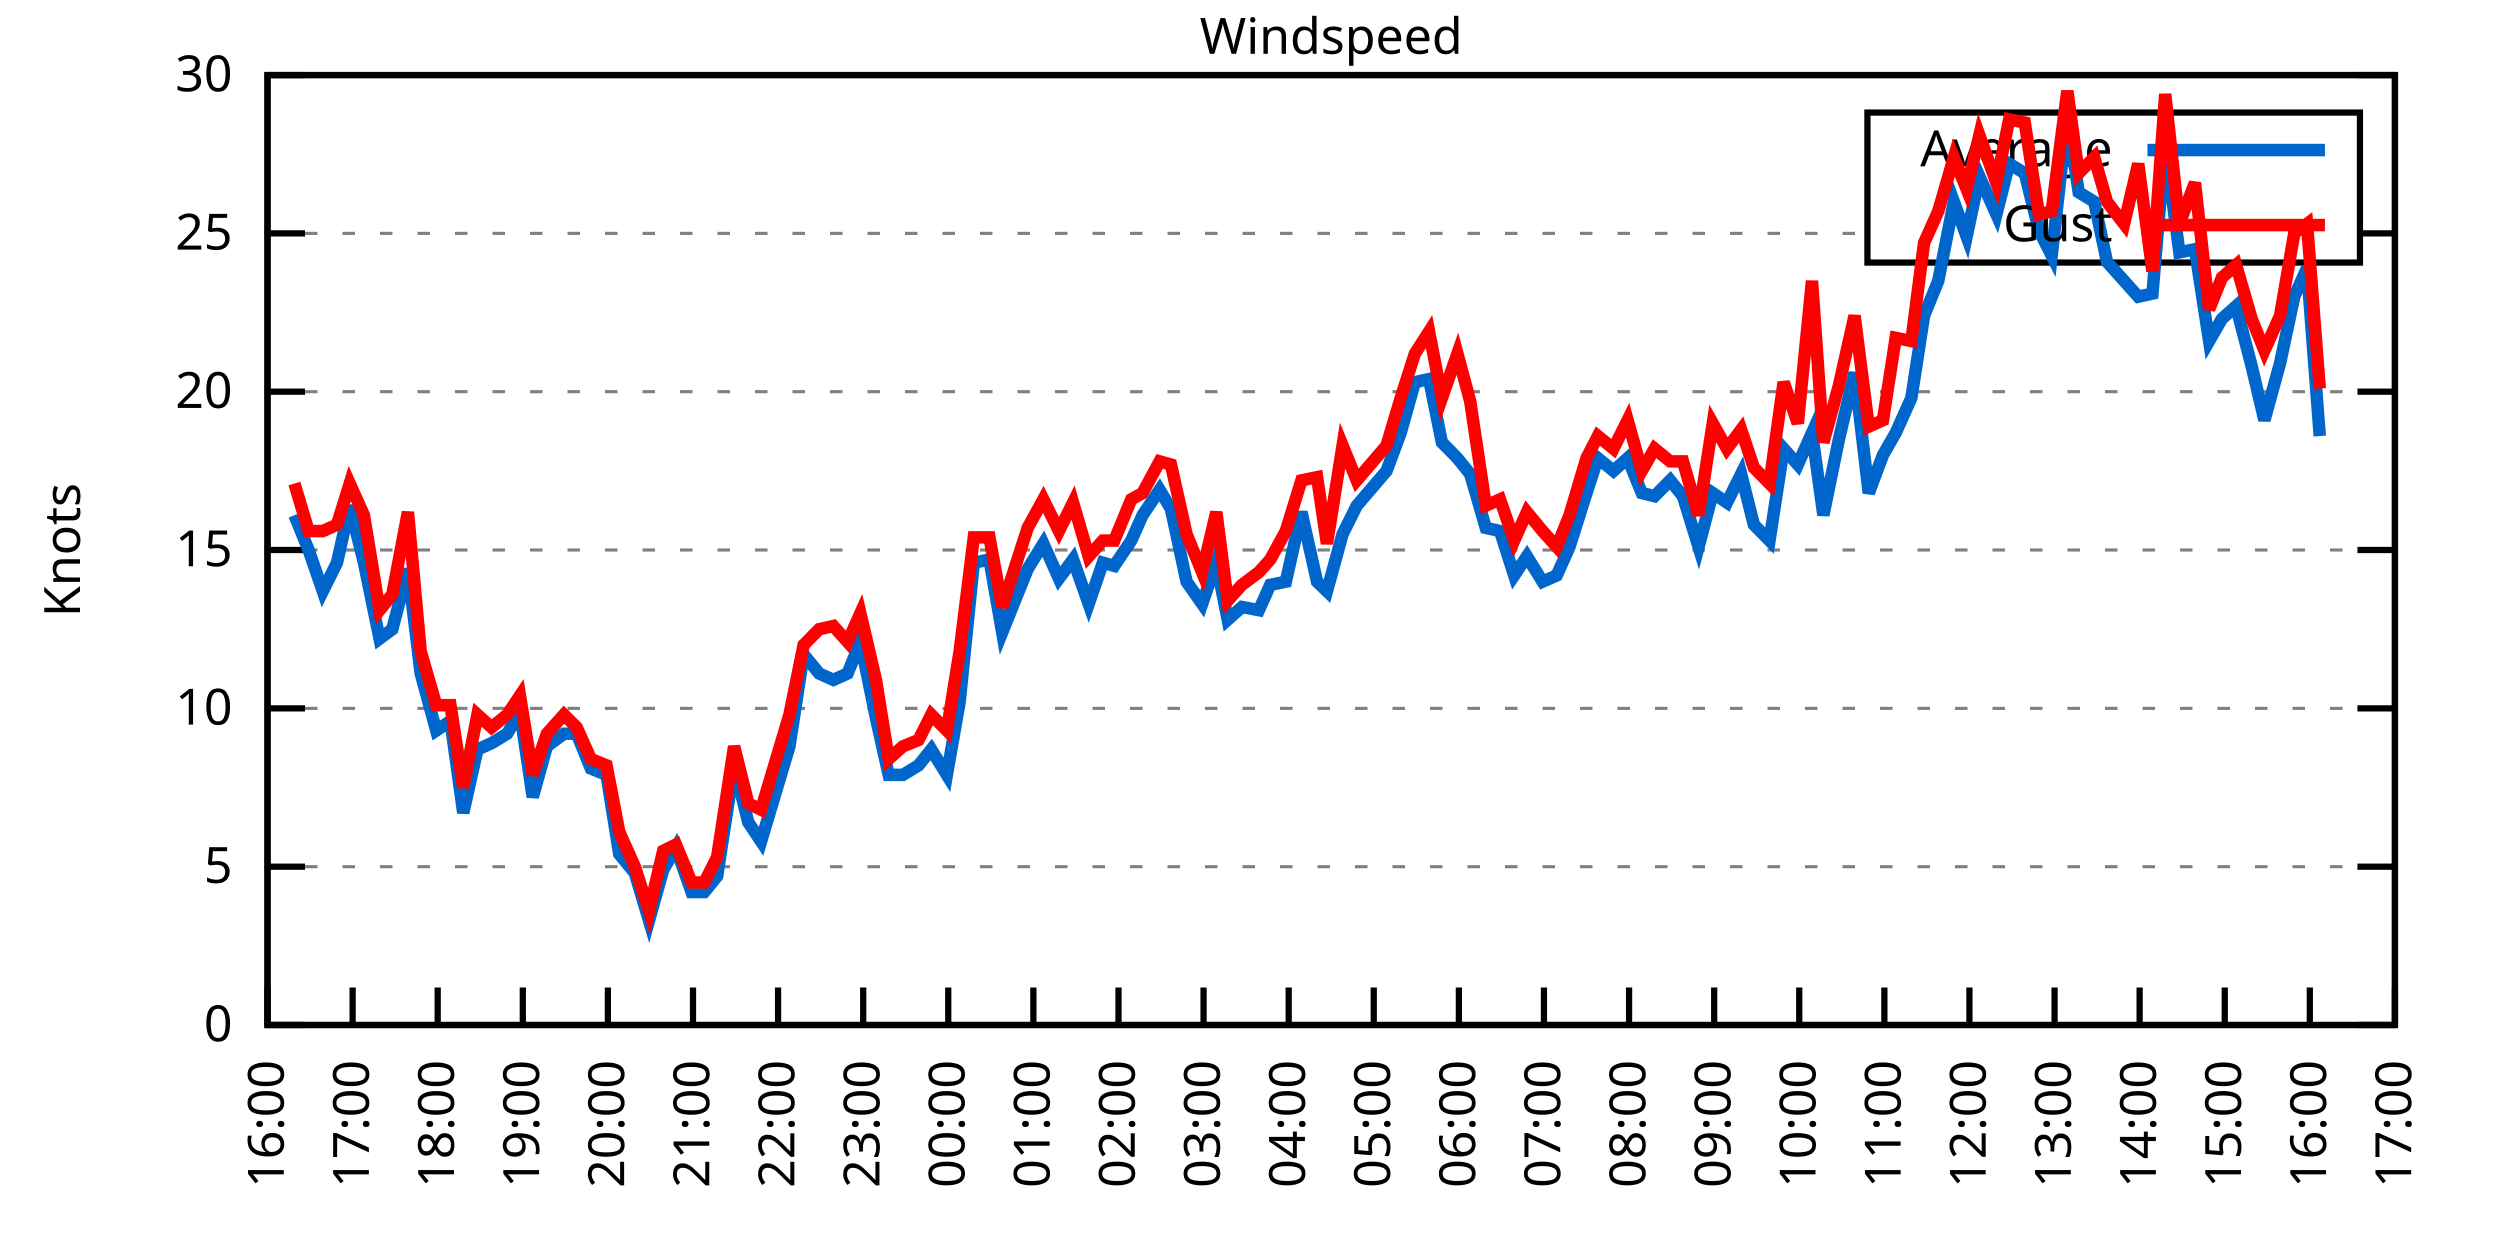
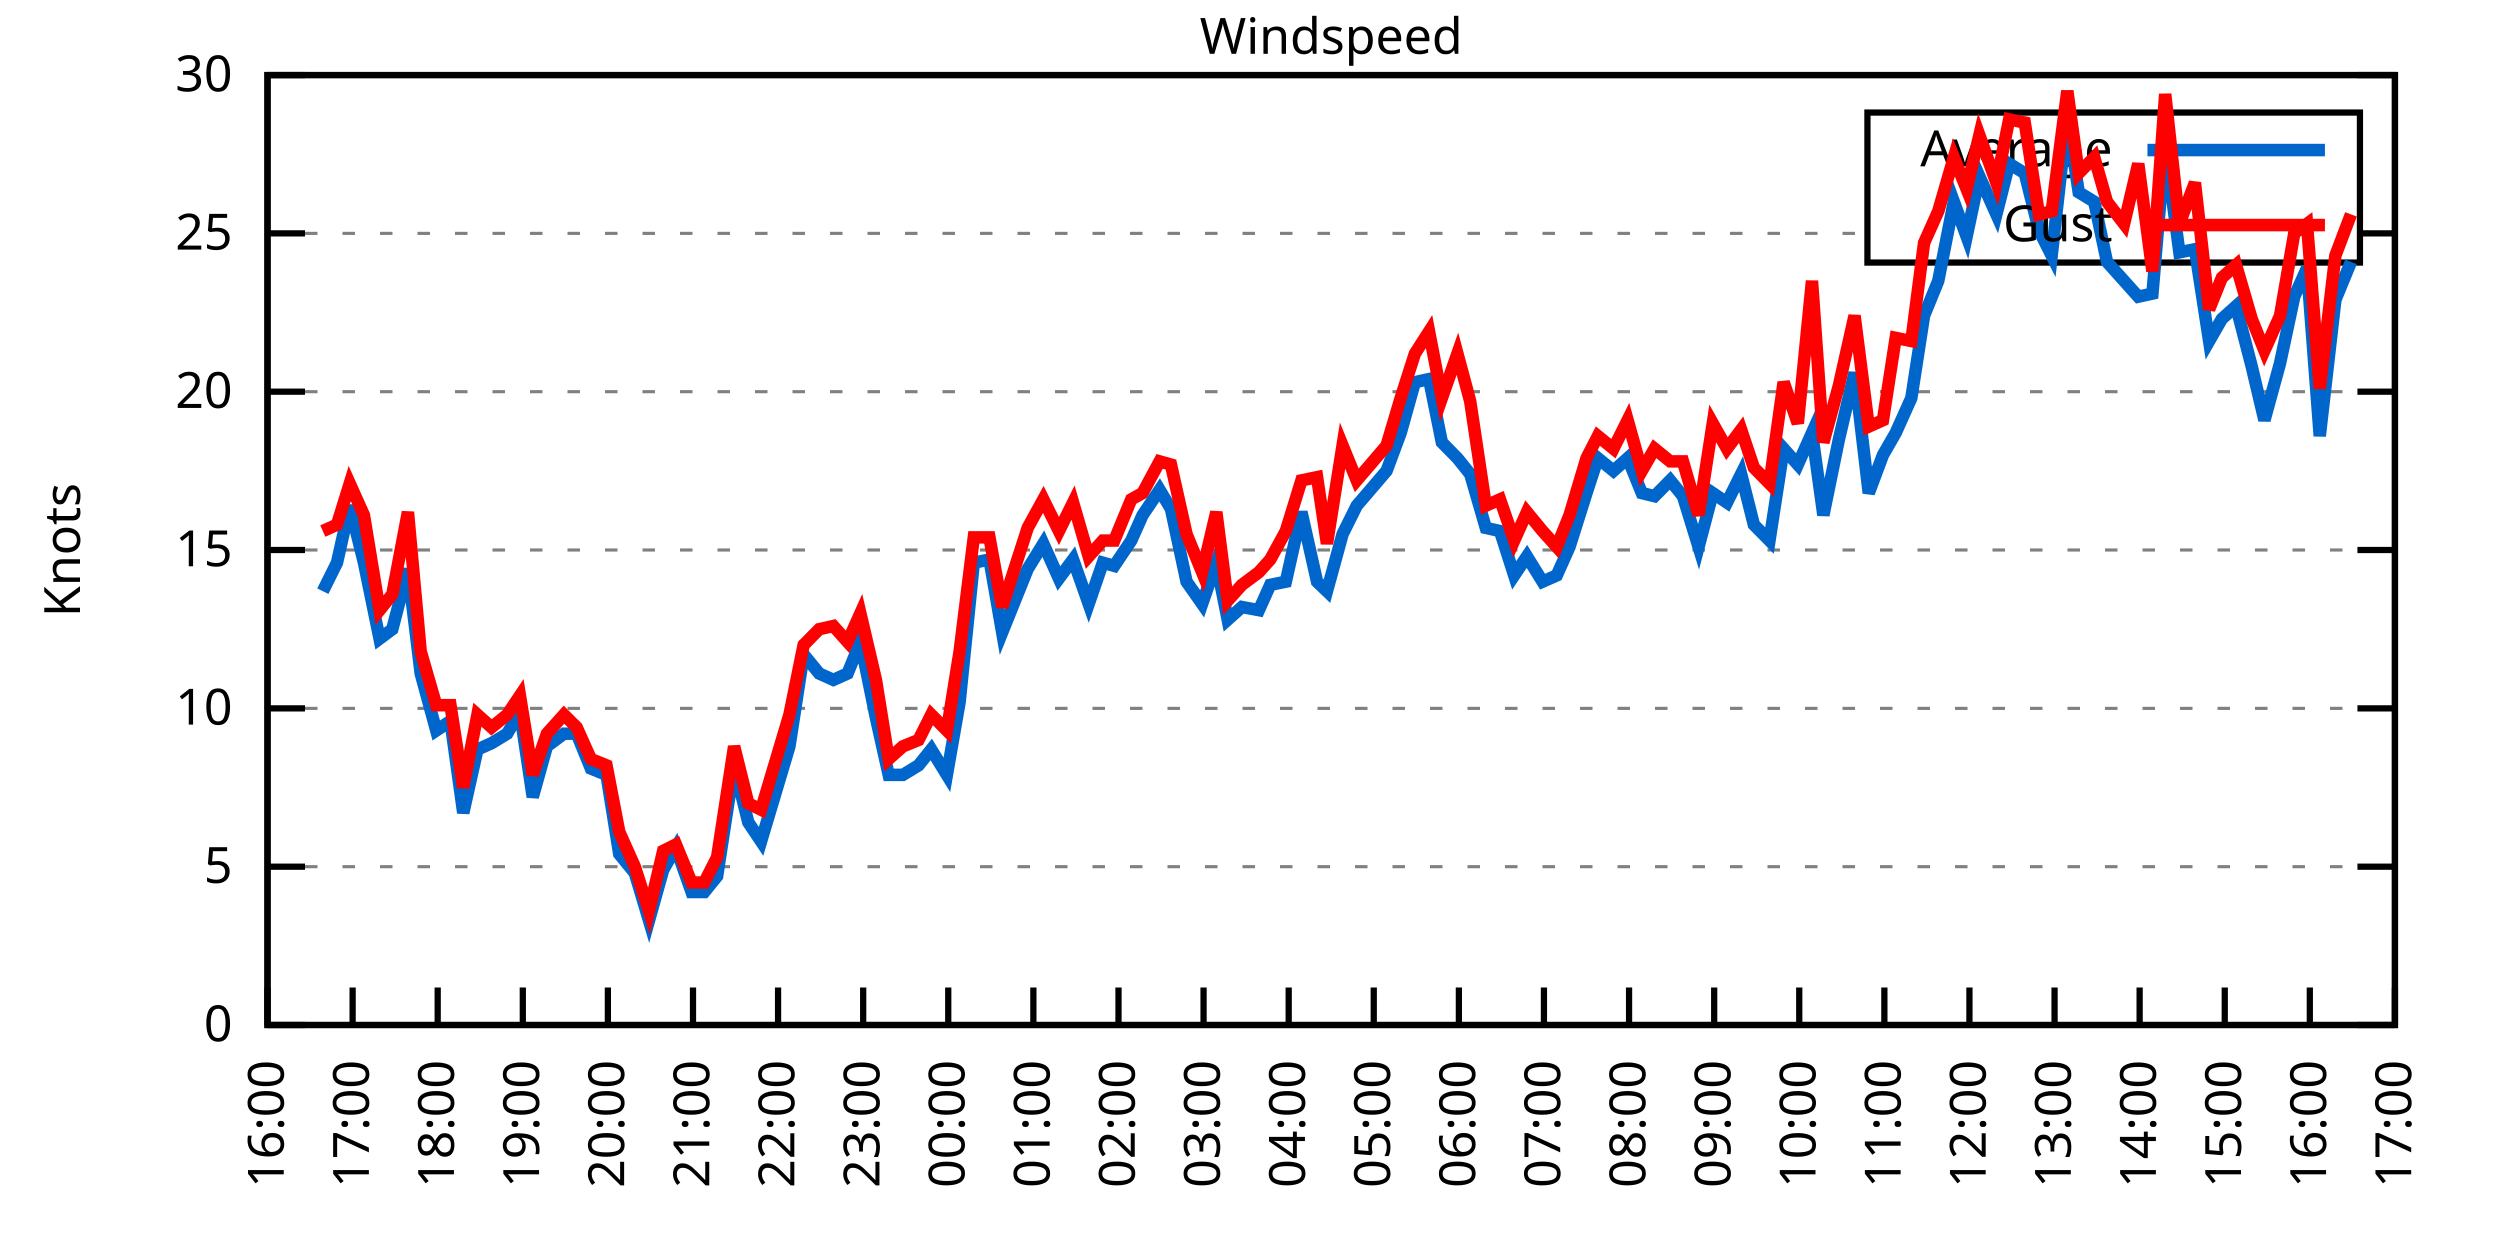
<svg xmlns="http://www.w3.org/2000/svg" xmlns:xlink="http://www.w3.org/1999/xlink" width="400" height="200" viewBox="0 0 400 200">
  <g id="gnuplot_canvas">
    <rect x="0" y="0" width="400" height="200" fill="none" />
    <defs>
      <circle id="gpDot" r="0.5" stroke-width="0.5" stroke="currentColor" />
      <path id="gpPt0" stroke-width="0.333" stroke="currentColor" d="M-1,0 h2 M0,-1 v2" />
      <path id="gpPt1" stroke-width="0.333" stroke="currentColor" d="M-1,-1 L1,1 M1,-1 L-1,1" />
      <path id="gpPt2" stroke-width="0.333" stroke="currentColor" d="M-1,0 L1,0 M0,-1 L0,1 M-1,-1 L1,1 M-1,1 L1,-1" />
      <rect id="gpPt3" stroke-width="0.333" stroke="currentColor" x="-1" y="-1" width="2" height="2" />
      <rect id="gpPt4" stroke-width="0.333" stroke="currentColor" fill="currentColor" x="-1" y="-1" width="2" height="2" />
      <circle id="gpPt5" stroke-width="0.333" stroke="currentColor" cx="0" cy="0" r="1" />
      <use xlink:href="#gpPt5" id="gpPt6" fill="currentColor" stroke="none" />
      <path id="gpPt7" stroke-width="0.333" stroke="currentColor" d="M0,-1.33 L-1.33,0.67 L1.33,0.67 z" />
      <use xlink:href="#gpPt7" id="gpPt8" fill="currentColor" stroke="none" />
      <use xlink:href="#gpPt7" id="gpPt9" stroke="currentColor" transform="rotate(180)" />
      <use xlink:href="#gpPt9" id="gpPt10" fill="currentColor" stroke="none" />
      <use xlink:href="#gpPt3" id="gpPt11" stroke="currentColor" transform="rotate(45)" />
      <use xlink:href="#gpPt11" id="gpPt12" fill="currentColor" stroke="none" />
      <path id="gpPt13" stroke-width="0.333" stroke="currentColor" d="M0,1.330 L1.265,0.411 L0.782,-1.067 L-0.782,-1.076 L-1.265,0.411 z" />
      <use xlink:href="#gpPt13" id="gpPt14" fill="currentColor" stroke="none" />
      <filter id="textbox" filterUnits="objectBoundingBox" x="0" y="0" height="1" width="1">
        <feFlood flood-color="white" flood-opacity="1" result="bgnd" />
        <feComposite in="SourceGraphic" in2="bgnd" operator="atop" />
      </filter>
      <filter id="greybox" filterUnits="objectBoundingBox" x="0" y="0" height="1" width="1">
        <feFlood flood-color="lightgrey" flood-opacity="1" result="grey" />
        <feComposite in="SourceGraphic" in2="grey" operator="atop" />
      </filter>
    </defs>
    <g fill="none" color="white" stroke="currentColor" stroke-width="1.00" stroke-linecap="butt" stroke-linejoin="miter">
</g>
    <g fill="none" color="black" stroke="currentColor" stroke-width="1.00" stroke-linecap="butt" stroke-linejoin="miter">
      <g stroke="none" shape-rendering="crispEdges">
        <polygon fill="rgb(255, 255, 255)" points="42.80,164.00 383.18,164.00 383.18,12.02 42.80,12.02 " />
      </g>
    </g>
    <g fill="none" color="black" stroke="currentColor" stroke-width="1.00" stroke-linecap="butt" stroke-linejoin="miter">
</g>
    <g fill="none" color="black" stroke="black" stroke-width="0.50" stroke-linecap="butt" stroke-linejoin="miter">
</g>
    <g fill="none" color="gray" stroke="currentColor" stroke-width="0.50" stroke-linecap="butt" stroke-linejoin="miter">
      <path stroke="gray" stroke-dasharray="2,4" class="gridline" d="M42.80,164.00 L383.19,164.00  " />
    </g>
    <g fill="none" color="gray" stroke="gray" stroke-width="1.00" stroke-linecap="butt" stroke-linejoin="miter">
</g>
    <g fill="none" color="black" stroke="currentColor" stroke-width="1.00" stroke-linecap="butt" stroke-linejoin="miter">
      <path stroke="black" d="M42.80,164.00 L48.80,164.00 M383.19,164.00 L377.19,164.00  " />
      <g transform="translate(37.20,166.60)" stroke="none" fill="black" font-family="Sans" font-size="8.00" text-anchor="end">
        <text>
          <tspan font-family="Sans"> 0</tspan>
        </text>
      </g>
    </g>
    <g fill="none" color="black" stroke="currentColor" stroke-width="1.00" stroke-linecap="butt" stroke-linejoin="miter">
</g>
    <g fill="none" color="black" stroke="black" stroke-width="0.50" stroke-linecap="butt" stroke-linejoin="miter">
</g>
    <g fill="none" color="gray" stroke="currentColor" stroke-width="0.50" stroke-linecap="butt" stroke-linejoin="miter">
      <path stroke="gray" stroke-dasharray="2,4" class="gridline" d="M42.80,138.67 L383.19,138.67  " />
    </g>
    <g fill="none" color="gray" stroke="gray" stroke-width="1.00" stroke-linecap="butt" stroke-linejoin="miter">
</g>
    <g fill="none" color="black" stroke="currentColor" stroke-width="1.00" stroke-linecap="butt" stroke-linejoin="miter">
      <path stroke="black" d="M42.80,138.67 L48.80,138.67 M383.19,138.67 L377.19,138.67  " />
      <g transform="translate(37.20,141.27)" stroke="none" fill="black" font-family="Sans" font-size="8.00" text-anchor="end">
        <text>
          <tspan font-family="Sans"> 5</tspan>
        </text>
      </g>
    </g>
    <g fill="none" color="black" stroke="currentColor" stroke-width="1.00" stroke-linecap="butt" stroke-linejoin="miter">
</g>
    <g fill="none" color="black" stroke="black" stroke-width="0.50" stroke-linecap="butt" stroke-linejoin="miter">
</g>
    <g fill="none" color="gray" stroke="currentColor" stroke-width="0.50" stroke-linecap="butt" stroke-linejoin="miter">
      <path stroke="gray" stroke-dasharray="2,4" class="gridline" d="M42.80,113.34 L383.19,113.34  " />
    </g>
    <g fill="none" color="gray" stroke="gray" stroke-width="1.00" stroke-linecap="butt" stroke-linejoin="miter">
</g>
    <g fill="none" color="black" stroke="currentColor" stroke-width="1.00" stroke-linecap="butt" stroke-linejoin="miter">
      <path stroke="black" d="M42.80,113.34 L48.80,113.34 M383.19,113.34 L377.19,113.34  " />
      <g transform="translate(37.20,115.94)" stroke="none" fill="black" font-family="Sans" font-size="8.00" text-anchor="end">
        <text>
          <tspan font-family="Sans"> 10</tspan>
        </text>
      </g>
    </g>
    <g fill="none" color="black" stroke="currentColor" stroke-width="1.00" stroke-linecap="butt" stroke-linejoin="miter">
</g>
    <g fill="none" color="black" stroke="black" stroke-width="0.50" stroke-linecap="butt" stroke-linejoin="miter">
</g>
    <g fill="none" color="gray" stroke="currentColor" stroke-width="0.50" stroke-linecap="butt" stroke-linejoin="miter">
      <path stroke="gray" stroke-dasharray="2,4" class="gridline" d="M42.80,88.00 L383.19,88.00  " />
    </g>
    <g fill="none" color="gray" stroke="gray" stroke-width="1.00" stroke-linecap="butt" stroke-linejoin="miter">
</g>
    <g fill="none" color="black" stroke="currentColor" stroke-width="1.00" stroke-linecap="butt" stroke-linejoin="miter">
      <path stroke="black" d="M42.80,88.00 L48.80,88.00 M383.19,88.00 L377.19,88.00  " />
      <g transform="translate(37.20,90.60)" stroke="none" fill="black" font-family="Sans" font-size="8.00" text-anchor="end">
        <text>
          <tspan font-family="Sans"> 15</tspan>
        </text>
      </g>
    </g>
    <g fill="none" color="black" stroke="currentColor" stroke-width="1.00" stroke-linecap="butt" stroke-linejoin="miter">
</g>
    <g fill="none" color="black" stroke="black" stroke-width="0.50" stroke-linecap="butt" stroke-linejoin="miter">
</g>
    <g fill="none" color="gray" stroke="currentColor" stroke-width="0.50" stroke-linecap="butt" stroke-linejoin="miter">
      <path stroke="gray" stroke-dasharray="2,4" class="gridline" d="M42.80,62.67 L383.19,62.67  " />
    </g>
    <g fill="none" color="gray" stroke="gray" stroke-width="1.00" stroke-linecap="butt" stroke-linejoin="miter">
</g>
    <g fill="none" color="black" stroke="currentColor" stroke-width="1.00" stroke-linecap="butt" stroke-linejoin="miter">
      <path stroke="black" d="M42.80,62.67 L48.80,62.67 M383.19,62.67 L377.19,62.67  " />
      <g transform="translate(37.20,65.27)" stroke="none" fill="black" font-family="Sans" font-size="8.00" text-anchor="end">
        <text>
          <tspan font-family="Sans"> 20</tspan>
        </text>
      </g>
    </g>
    <g fill="none" color="black" stroke="currentColor" stroke-width="1.00" stroke-linecap="butt" stroke-linejoin="miter">
</g>
    <g fill="none" color="black" stroke="black" stroke-width="0.50" stroke-linecap="butt" stroke-linejoin="miter">
</g>
    <g fill="none" color="gray" stroke="currentColor" stroke-width="0.50" stroke-linecap="butt" stroke-linejoin="miter">
      <path stroke="gray" stroke-dasharray="2,4" class="gridline" d="M42.80,37.34 L298.79,37.34 M377.59,37.34 L383.19,37.34  " />
    </g>
    <g fill="none" color="gray" stroke="gray" stroke-width="1.00" stroke-linecap="butt" stroke-linejoin="miter">
</g>
    <g fill="none" color="black" stroke="currentColor" stroke-width="1.00" stroke-linecap="butt" stroke-linejoin="miter">
      <path stroke="black" d="M42.80,37.34 L48.80,37.34 M383.19,37.34 L377.19,37.34  " />
      <g transform="translate(37.20,39.94)" stroke="none" fill="black" font-family="Sans" font-size="8.00" text-anchor="end">
        <text>
          <tspan font-family="Sans"> 25</tspan>
        </text>
      </g>
    </g>
    <g fill="none" color="black" stroke="currentColor" stroke-width="1.00" stroke-linecap="butt" stroke-linejoin="miter">
</g>
    <g fill="none" color="black" stroke="black" stroke-width="0.50" stroke-linecap="butt" stroke-linejoin="miter">
</g>
    <g fill="none" color="gray" stroke="currentColor" stroke-width="0.50" stroke-linecap="butt" stroke-linejoin="miter">
      <path stroke="gray" stroke-dasharray="2,4" class="gridline" d="M42.80,12.01 L383.19,12.01  " />
    </g>
    <g fill="none" color="gray" stroke="gray" stroke-width="1.00" stroke-linecap="butt" stroke-linejoin="miter">
</g>
    <g fill="none" color="black" stroke="currentColor" stroke-width="1.00" stroke-linecap="butt" stroke-linejoin="miter">
      <path stroke="black" d="M42.80,12.01 L48.80,12.01 M383.19,12.01 L377.19,12.01  " />
      <g transform="translate(37.20,14.61)" stroke="none" fill="black" font-family="Sans" font-size="8.00" text-anchor="end">
        <text>
          <tspan font-family="Sans"> 30</tspan>
        </text>
      </g>
    </g>
    <g fill="none" color="black" stroke="currentColor" stroke-width="1.00" stroke-linecap="butt" stroke-linejoin="miter">
      <path stroke="black" d="M42.80,164.00 L42.80,158.00  " />
      <g transform="translate(45.40,169.60) rotate(270.00)" stroke="none" fill="black" font-family="Sans" font-size="8.00" text-anchor="end">
        <text>
          <tspan font-family="Sans">16:00</tspan>
        </text>
      </g>
    </g>
    <g fill="none" color="black" stroke="currentColor" stroke-width="1.00" stroke-linecap="butt" stroke-linejoin="miter">
      <path stroke="black" d="M56.42,164.00 L56.42,158.00  " />
      <g transform="translate(59.02,169.60) rotate(270.00)" stroke="none" fill="black" font-family="Sans" font-size="8.00" text-anchor="end">
        <text>
          <tspan font-family="Sans">17:00</tspan>
        </text>
      </g>
    </g>
    <g fill="none" color="black" stroke="currentColor" stroke-width="1.00" stroke-linecap="butt" stroke-linejoin="miter">
      <path stroke="black" d="M70.03,164.00 L70.03,158.00  " />
      <g transform="translate(72.63,169.60) rotate(270.00)" stroke="none" fill="black" font-family="Sans" font-size="8.00" text-anchor="end">
        <text>
          <tspan font-family="Sans">18:00</tspan>
        </text>
      </g>
    </g>
    <g fill="none" color="black" stroke="currentColor" stroke-width="1.00" stroke-linecap="butt" stroke-linejoin="miter">
      <path stroke="black" d="M83.65,164.00 L83.65,158.00  " />
      <g transform="translate(86.25,169.60) rotate(270.00)" stroke="none" fill="black" font-family="Sans" font-size="8.00" text-anchor="end">
        <text>
          <tspan font-family="Sans">19:00</tspan>
        </text>
      </g>
    </g>
    <g fill="none" color="black" stroke="currentColor" stroke-width="1.00" stroke-linecap="butt" stroke-linejoin="miter">
      <path stroke="black" d="M97.26,164.00 L97.26,158.00  " />
      <g transform="translate(99.86,169.60) rotate(270.00)" stroke="none" fill="black" font-family="Sans" font-size="8.00" text-anchor="end">
        <text>
          <tspan font-family="Sans">20:00</tspan>
        </text>
      </g>
    </g>
    <g fill="none" color="black" stroke="currentColor" stroke-width="1.00" stroke-linecap="butt" stroke-linejoin="miter">
      <path stroke="black" d="M110.88,164.00 L110.88,158.00  " />
      <g transform="translate(113.48,169.60) rotate(270.00)" stroke="none" fill="black" font-family="Sans" font-size="8.00" text-anchor="end">
        <text>
          <tspan font-family="Sans">21:00</tspan>
        </text>
      </g>
    </g>
    <g fill="none" color="black" stroke="currentColor" stroke-width="1.00" stroke-linecap="butt" stroke-linejoin="miter">
      <path stroke="black" d="M124.49,164.00 L124.49,158.00  " />
      <g transform="translate(127.09,169.60) rotate(270.00)" stroke="none" fill="black" font-family="Sans" font-size="8.00" text-anchor="end">
        <text>
          <tspan font-family="Sans">22:00</tspan>
        </text>
      </g>
    </g>
    <g fill="none" color="black" stroke="currentColor" stroke-width="1.00" stroke-linecap="butt" stroke-linejoin="miter">
      <path stroke="black" d="M138.11,164.00 L138.11,158.00  " />
      <g transform="translate(140.71,169.60) rotate(270.00)" stroke="none" fill="black" font-family="Sans" font-size="8.00" text-anchor="end">
        <text>
          <tspan font-family="Sans">23:00</tspan>
        </text>
      </g>
    </g>
    <g fill="none" color="black" stroke="currentColor" stroke-width="1.00" stroke-linecap="butt" stroke-linejoin="miter">
      <path stroke="black" d="M151.72,164.00 L151.72,158.00  " />
      <g transform="translate(154.32,169.60) rotate(270.00)" stroke="none" fill="black" font-family="Sans" font-size="8.00" text-anchor="end">
        <text>
          <tspan font-family="Sans">00:00</tspan>
        </text>
      </g>
    </g>
    <g fill="none" color="black" stroke="currentColor" stroke-width="1.00" stroke-linecap="butt" stroke-linejoin="miter">
      <path stroke="black" d="M165.34,164.00 L165.34,158.00  " />
      <g transform="translate(167.94,169.60) rotate(270.00)" stroke="none" fill="black" font-family="Sans" font-size="8.00" text-anchor="end">
        <text>
          <tspan font-family="Sans">01:00</tspan>
        </text>
      </g>
    </g>
    <g fill="none" color="black" stroke="currentColor" stroke-width="1.00" stroke-linecap="butt" stroke-linejoin="miter">
      <path stroke="black" d="M178.96,164.00 L178.96,158.00  " />
      <g transform="translate(181.56,169.60) rotate(270.00)" stroke="none" fill="black" font-family="Sans" font-size="8.00" text-anchor="end">
        <text>
          <tspan font-family="Sans">02:00</tspan>
        </text>
      </g>
    </g>
    <g fill="none" color="black" stroke="currentColor" stroke-width="1.00" stroke-linecap="butt" stroke-linejoin="miter">
      <path stroke="black" d="M192.57,164.00 L192.57,158.00  " />
      <g transform="translate(195.17,169.60) rotate(270.00)" stroke="none" fill="black" font-family="Sans" font-size="8.00" text-anchor="end">
        <text>
          <tspan font-family="Sans">03:00</tspan>
        </text>
      </g>
    </g>
    <g fill="none" color="black" stroke="currentColor" stroke-width="1.00" stroke-linecap="butt" stroke-linejoin="miter">
      <path stroke="black" d="M206.19,164.00 L206.19,158.00  " />
      <g transform="translate(208.79,169.60) rotate(270.00)" stroke="none" fill="black" font-family="Sans" font-size="8.00" text-anchor="end">
        <text>
          <tspan font-family="Sans">04:00</tspan>
        </text>
      </g>
    </g>
    <g fill="none" color="black" stroke="currentColor" stroke-width="1.00" stroke-linecap="butt" stroke-linejoin="miter">
      <path stroke="black" d="M219.80,164.00 L219.80,158.00  " />
      <g transform="translate(222.40,169.60) rotate(270.00)" stroke="none" fill="black" font-family="Sans" font-size="8.00" text-anchor="end">
        <text>
          <tspan font-family="Sans">05:00</tspan>
        </text>
      </g>
    </g>
    <g fill="none" color="black" stroke="currentColor" stroke-width="1.00" stroke-linecap="butt" stroke-linejoin="miter">
      <path stroke="black" d="M233.42,164.00 L233.42,158.00  " />
      <g transform="translate(236.02,169.60) rotate(270.00)" stroke="none" fill="black" font-family="Sans" font-size="8.00" text-anchor="end">
        <text>
          <tspan font-family="Sans">06:00</tspan>
        </text>
      </g>
    </g>
    <g fill="none" color="black" stroke="currentColor" stroke-width="1.00" stroke-linecap="butt" stroke-linejoin="miter">
      <path stroke="black" d="M247.03,164.00 L247.03,158.00  " />
      <g transform="translate(249.63,169.60) rotate(270.00)" stroke="none" fill="black" font-family="Sans" font-size="8.00" text-anchor="end">
        <text>
          <tspan font-family="Sans">07:00</tspan>
        </text>
      </g>
    </g>
    <g fill="none" color="black" stroke="currentColor" stroke-width="1.00" stroke-linecap="butt" stroke-linejoin="miter">
      <path stroke="black" d="M260.65,164.00 L260.65,158.00  " />
      <g transform="translate(263.25,169.60) rotate(270.00)" stroke="none" fill="black" font-family="Sans" font-size="8.00" text-anchor="end">
        <text>
          <tspan font-family="Sans">08:00</tspan>
        </text>
      </g>
    </g>
    <g fill="none" color="black" stroke="currentColor" stroke-width="1.00" stroke-linecap="butt" stroke-linejoin="miter">
      <path stroke="black" d="M274.27,164.00 L274.27,158.00  " />
      <g transform="translate(276.87,169.60) rotate(270.00)" stroke="none" fill="black" font-family="Sans" font-size="8.00" text-anchor="end">
        <text>
          <tspan font-family="Sans">09:00</tspan>
        </text>
      </g>
    </g>
    <g fill="none" color="black" stroke="currentColor" stroke-width="1.00" stroke-linecap="butt" stroke-linejoin="miter">
      <path stroke="black" d="M287.88,164.00 L287.88,158.00  " />
      <g transform="translate(290.48,169.60) rotate(270.00)" stroke="none" fill="black" font-family="Sans" font-size="8.00" text-anchor="end">
        <text>
          <tspan font-family="Sans">10:00</tspan>
        </text>
      </g>
    </g>
    <g fill="none" color="black" stroke="currentColor" stroke-width="1.00" stroke-linecap="butt" stroke-linejoin="miter">
      <path stroke="black" d="M301.50,164.00 L301.50,158.00  " />
      <g transform="translate(304.10,169.60) rotate(270.00)" stroke="none" fill="black" font-family="Sans" font-size="8.00" text-anchor="end">
        <text>
          <tspan font-family="Sans">11:00</tspan>
        </text>
      </g>
    </g>
    <g fill="none" color="black" stroke="currentColor" stroke-width="1.00" stroke-linecap="butt" stroke-linejoin="miter">
      <path stroke="black" d="M315.11,164.00 L315.11,158.00  " />
      <g transform="translate(317.71,169.60) rotate(270.00)" stroke="none" fill="black" font-family="Sans" font-size="8.00" text-anchor="end">
        <text>
          <tspan font-family="Sans">12:00</tspan>
        </text>
      </g>
    </g>
    <g fill="none" color="black" stroke="currentColor" stroke-width="1.00" stroke-linecap="butt" stroke-linejoin="miter">
      <path stroke="black" d="M328.73,164.00 L328.73,158.00  " />
      <g transform="translate(331.33,169.60) rotate(270.00)" stroke="none" fill="black" font-family="Sans" font-size="8.00" text-anchor="end">
        <text>
          <tspan font-family="Sans">13:00</tspan>
        </text>
      </g>
    </g>
    <g fill="none" color="black" stroke="currentColor" stroke-width="1.00" stroke-linecap="butt" stroke-linejoin="miter">
      <path stroke="black" d="M342.34,164.00 L342.34,158.00  " />
      <g transform="translate(344.94,169.60) rotate(270.00)" stroke="none" fill="black" font-family="Sans" font-size="8.00" text-anchor="end">
        <text>
          <tspan font-family="Sans">14:00</tspan>
        </text>
      </g>
    </g>
    <g fill="none" color="black" stroke="currentColor" stroke-width="1.00" stroke-linecap="butt" stroke-linejoin="miter">
      <path stroke="black" d="M355.96,164.00 L355.96,158.00  " />
      <g transform="translate(358.56,169.60) rotate(270.00)" stroke="none" fill="black" font-family="Sans" font-size="8.00" text-anchor="end">
        <text>
          <tspan font-family="Sans">15:00</tspan>
        </text>
      </g>
    </g>
    <g fill="none" color="black" stroke="currentColor" stroke-width="1.00" stroke-linecap="butt" stroke-linejoin="miter">
      <path stroke="black" d="M369.57,164.00 L369.57,158.00  " />
      <g transform="translate(372.17,169.60) rotate(270.00)" stroke="none" fill="black" font-family="Sans" font-size="8.00" text-anchor="end">
        <text>
          <tspan font-family="Sans">16:00</tspan>
        </text>
      </g>
    </g>
    <g fill="none" color="black" stroke="currentColor" stroke-width="1.00" stroke-linecap="butt" stroke-linejoin="miter">
      <path stroke="black" d="M383.19,164.00 L383.19,158.00  " />
      <g transform="translate(385.79,169.60) rotate(270.00)" stroke="none" fill="black" font-family="Sans" font-size="8.00" text-anchor="end">
        <text>
          <tspan font-family="Sans">17:00</tspan>
        </text>
      </g>
    </g>
    <g fill="none" color="black" stroke="currentColor" stroke-width="1.00" stroke-linecap="butt" stroke-linejoin="miter">
</g>
    <g fill="none" color="black" stroke="currentColor" stroke-width="1.00" stroke-linecap="butt" stroke-linejoin="miter">
      <path stroke="black" d="M42.80,12.01 L42.80,164.00 L383.19,164.00 L383.19,12.01 L42.80,12.01 Z  " />
    </g>
    <g fill="none" color="black" stroke="currentColor" stroke-width="1.00" stroke-linecap="butt" stroke-linejoin="miter">
</g>
    <g fill="none" color="black" stroke="currentColor" stroke-width="1.00" stroke-linecap="butt" stroke-linejoin="miter">
      <path stroke="black" d="M298.79,42.01 L298.79,18.01 L377.59,18.01 L377.59,42.01 L298.79,42.01 Z  " />
    </g>
    <g id="Windspeed_plot_1">
      <g fill="none" color="white" stroke="black" stroke-width="2.00" stroke-linecap="butt" stroke-linejoin="miter">
</g>
      <g fill="none" color="black" stroke="currentColor" stroke-width="2.00" stroke-linecap="butt" stroke-linejoin="miter">
        <g transform="translate(337.99,26.61)" stroke="none" fill="black" font-family="Sans" font-size="8.00" text-anchor="end">
          <text>
            <tspan font-family="Sans">Average</tspan>
          </text>
        </g>
      </g>
      <g fill="none" color="black" stroke="currentColor" stroke-width="2.00" stroke-linecap="butt" stroke-linejoin="miter">
-         <path stroke="rgb(  0, 102, 204)" d="M343.59,24.01 L371.99,24.01 M47.11,82.43 L49.38,88.00 L51.65,94.59 L53.92,90.03 L55.96,80.91 L58.23,90.03   L60.73,102.19 L62.77,100.67 L65.27,91.04 L67.31,107.76 L69.80,116.88 L72.07,115.36 L74.12,130.06 L76.39,119.92   L78.65,118.91 L81.15,117.39 L83.19,113.84 L85.24,127.52 L87.50,119.42 L90.23,117.39 L92.27,117.39 L94.54,122.96   L97.04,123.98 L99.08,136.64 L101.57,139.68 L103.84,147.28 L106.11,139.17 L108.15,135.63 L110.65,142.72 L112.69,142.72   L114.74,140.19 L117.46,122.46 L119.73,131.58 L121.77,134.62 L126.31,119.42 L128.58,104.72 L131.07,107.76 L133.34,108.78   L135.61,107.76 L137.66,102.70 L140.15,114.86 L142.19,123.98 L144.46,123.98 L146.96,122.46 L149.00,119.92 L151.50,123.98   L153.54,112.32 L155.81,90.03 L158.31,89.52 L160.35,101.18 L164.43,91.04 L166.93,86.99 L169.43,92.56 L171.69,89.52   L174.19,96.62 L176.46,90.03 L178.28,90.54 L181.00,86.49 L182.81,82.43 L185.54,78.38 L187.35,81.42 L189.85,93.07   L192.34,96.62 L194.61,90.03 L196.43,99.15 L198.70,97.12 L201.42,97.63 L203.24,93.58 L205.73,93.07 L208.23,81.93   L210.73,93.07 L212.31,94.59 L214.81,85.47 L217.08,80.91 L221.85,75.34 L224.11,69.26 L226.38,61.15 L228.65,60.65   L230.70,70.78 L233.19,73.31 L235.23,75.85 L237.73,84.46 L240.00,84.97 L242.27,92.06 L244.31,89.02 L246.81,93.07   L249.08,92.06 L251.12,87.50 L253.84,78.89 L255.66,73.31 L258.15,75.34 L260.42,73.31 L262.69,78.89 L264.73,79.39   L267.23,76.86 L269.27,79.39 L271.77,87.50 L274.04,78.89 L276.31,80.41 L278.58,75.85 L280.62,83.95 L283.12,86.49   L285.38,71.79 L287.65,74.33 L289.92,69.26 L291.74,82.43 L294.23,70.27 L296.73,59.63 L299.00,78.89 L301.27,72.81   L303.31,69.26 L305.81,63.69 L307.85,50.51 L310.12,44.94 L312.62,32.28 L314.66,37.85 L316.70,28.22 L319.42,34.30   L321.47,26.20 L323.96,27.72 L326.23,36.84 L328.27,40.89 L330.77,18.60 L332.59,30.76 L335.08,32.28 L337.12,41.90   L339.85,44.94 L342.12,47.47 L344.39,46.97 L346.43,23.16 L348.70,40.38 L351.19,39.87 L353.46,54.57 L355.50,51.02   L357.77,48.99 L360.27,58.62 L362.31,67.23 L364.81,58.11 L367.08,47.47 L369.12,42.91 L371.16,69.77  " />
+         <path stroke="rgb(  0, 102, 204)" d="M343.59,24.01 L371.99,24.01 M51.65,94.59 L53.92,90.03 L55.96,80.91 L58.23,90.03 L60.73,102.19 L62.77,100.67   L65.27,91.04 L67.31,107.76 L69.80,116.88 L72.07,115.36 L74.12,130.06 L76.39,119.92 L78.65,118.91 L81.15,117.39   L83.19,113.84 L85.24,127.52 L87.50,119.42 L90.23,117.39 L92.27,117.39 L94.54,122.96 L97.04,123.98 L99.08,136.64   L101.57,139.68 L103.84,147.28 L106.11,139.17 L108.15,135.63 L110.65,142.72 L112.69,142.72 L114.74,140.19 L117.46,122.46   L119.73,131.58 L121.77,134.62 L126.31,119.42 L128.58,104.72 L131.07,107.76 L133.34,108.78 L135.61,107.76 L137.66,102.70   L140.15,114.86 L142.19,123.98 L144.46,123.98 L146.96,122.46 L149.00,119.92 L151.50,123.98 L153.54,112.32 L155.81,90.03   L158.31,89.52 L160.35,101.18 L164.43,91.04 L166.93,86.99 L169.43,92.56 L171.69,89.52 L174.19,96.62 L176.46,90.03   L178.28,90.54 L181.00,86.49 L182.81,82.43 L185.54,78.38 L187.35,81.42 L189.85,93.07 L192.34,96.62 L194.61,90.03   L196.43,99.15 L198.70,97.12 L201.42,97.63 L203.24,93.58 L205.73,93.07 L208.23,81.93 L210.73,93.07 L212.31,94.59   L214.81,85.47 L217.08,80.91 L221.85,75.34 L224.11,69.26 L226.38,61.15 L228.65,60.65 L230.70,70.78 L233.19,73.31   L235.23,75.85 L237.73,84.46 L240.00,84.97 L242.27,92.06 L244.31,89.02 L246.81,93.07 L249.08,92.06 L251.12,87.50   L253.84,78.89 L255.66,73.31 L258.15,75.34 L260.42,73.31 L262.69,78.89 L264.73,79.39 L267.23,76.86 L269.27,79.39   L271.77,87.50 L274.04,78.89 L276.31,80.41 L278.58,75.85 L280.62,83.95 L283.12,86.49 L285.38,71.79 L287.65,74.33   L289.92,69.26 L291.74,82.43 L294.23,70.27 L296.73,59.63 L299.00,78.89 L301.27,72.81 L303.31,69.26 L305.81,63.69   L307.85,50.51 L310.12,44.94 L312.62,32.28 L314.66,37.85 L316.70,28.22 L319.42,34.30 L321.47,26.20 L323.96,27.72   L326.23,36.84 L328.27,40.89 L330.77,18.60 L332.59,30.76 L335.08,32.28 L337.12,41.90 L339.85,44.94 L342.12,47.47   L344.39,46.97 L346.43,23.16 L348.70,40.38 L351.19,39.87 L353.46,54.57 L355.50,51.02 L357.77,48.99 L360.27,58.62   L362.31,67.23 L364.81,58.11 L367.08,47.47 L369.12,42.91 L371.16,69.77 L373.66,47.98 L376.16,41.90  " />
      </g>
    </g>
    <g id="Windspeed_plot_2">
      <g fill="none" color="black" stroke="currentColor" stroke-width="2.00" stroke-linecap="butt" stroke-linejoin="miter">
        <g transform="translate(337.99,38.61)" stroke="none" fill="black" font-family="Sans" font-size="8.00" text-anchor="end">
          <text>
            <tspan font-family="Sans">Gust</tspan>
          </text>
        </g>
      </g>
      <g fill="none" color="black" stroke="currentColor" stroke-width="2.00" stroke-linecap="butt" stroke-linejoin="miter">
-         <path stroke="rgb(255,   0,   0)" d="M343.59,36.01 L371.99,36.01 M47.11,77.37 L49.38,84.97 L51.65,84.97 L53.92,83.95 L55.96,77.37 L58.23,82.43   L60.73,97.63 L62.77,95.10 L65.27,81.93 L67.31,104.22 L69.80,112.83 L72.07,112.83 L74.12,126.00 L76.39,114.35   L78.65,116.38 L81.15,114.35 L83.19,111.31 L85.24,123.98 L87.50,117.39 L90.23,114.35 L92.27,116.38 L94.54,121.44   L97.04,122.46 L99.08,133.10 L101.57,138.67 L103.84,145.76 L106.11,136.14 L108.15,135.12 L110.65,141.20 L112.69,141.20   L114.74,137.15 L117.46,119.42 L119.73,128.54 L121.77,129.55 L126.31,114.35 L128.58,103.20 L131.07,100.67 L133.34,100.16   L135.61,102.70 L137.66,98.14 L140.15,108.78 L142.19,121.44 L144.46,119.42 L146.96,118.40 L149.00,114.35 L151.50,116.88   L153.54,104.22 L155.81,85.98 L158.31,85.98 L160.35,97.12 L164.43,84.46 L166.93,79.90 L169.43,84.97 L171.69,80.41   L174.19,89.02 L176.46,86.49 L178.28,86.49 L181.00,79.90 L182.81,78.89 L185.54,73.82 L187.35,74.33 L189.85,85.47   L192.34,91.55 L194.61,81.93 L196.43,96.11 L198.70,93.58 L201.42,91.55 L203.24,89.52 L205.73,84.97 L208.23,76.86   L210.73,76.35 L212.31,86.99 L214.81,71.29 L217.08,76.86 L221.85,71.29 L224.11,63.69 L226.38,56.59 L228.65,53.05   L230.70,63.69 L233.19,56.59 L235.23,64.19 L237.73,80.91 L240.00,79.90 L242.27,86.49 L244.31,81.93 L246.81,84.97   L249.08,87.50 L251.12,82.43 L253.84,73.31 L255.66,69.77 L258.15,71.79 L260.42,67.23 L262.69,75.34 L264.73,71.79   L267.23,73.82 L269.27,73.82 L271.77,82.43 L274.04,67.74 L276.31,71.79 L278.58,68.75 L280.62,74.83 L283.12,77.37   L285.38,61.15 L287.65,67.74 L289.92,44.94 L291.74,70.78 L294.23,61.66 L296.73,50.51 L299.00,68.25 L301.27,67.23   L303.31,54.06 L305.81,54.57 L307.85,38.86 L310.12,33.80 L312.62,25.18 L314.66,30.25 L316.70,21.64 L319.42,29.24   L321.47,19.10 L323.96,19.61 L326.23,34.30 L328.27,33.80 L330.77,14.54 L332.59,27.72 L335.08,25.18 L337.12,32.28   L339.85,35.82 L342.12,26.20 L344.39,43.42 L346.43,15.05 L348.70,35.82 L351.19,29.24 L353.46,49.50 L355.50,44.43   L357.77,42.41 L360.27,51.02 L362.31,56.09 L364.81,50.51 L367.08,37.34 L369.12,35.82 L371.16,62.17  " />
+         <path stroke="rgb(255,   0,   0)" d="M343.59,36.01 L371.99,36.01 M51.65,84.97 L53.92,83.95 L55.96,77.37 L58.23,82.43 L60.73,97.63 L62.77,95.10   L65.27,81.93 L67.31,104.22 L69.80,112.83 L72.07,112.83 L74.12,126.00 L76.39,114.35 L78.65,116.38 L81.15,114.35   L83.19,111.31 L85.24,123.98 L87.50,117.39 L90.23,114.35 L92.27,116.38 L94.54,121.44 L97.04,122.46 L99.08,133.10   L101.57,138.67 L103.84,145.76 L106.11,136.14 L108.15,135.12 L110.65,141.20 L112.69,141.20 L114.74,137.15 L117.46,119.42   L119.73,128.54 L121.77,129.55 L126.31,114.35 L128.58,103.20 L131.07,100.67 L133.34,100.16 L135.61,102.70 L137.66,98.14   L140.15,108.78 L142.19,121.44 L144.46,119.42 L146.96,118.40 L149.00,114.35 L151.50,116.88 L153.54,104.22 L155.81,85.98   L158.31,85.98 L160.35,97.12 L164.43,84.46 L166.93,79.90 L169.43,84.97 L171.69,80.41 L174.19,89.02 L176.46,86.49   L178.28,86.49 L181.00,79.90 L182.81,78.89 L185.54,73.82 L187.35,74.33 L189.85,85.47 L192.34,91.55 L194.61,81.93   L196.43,96.11 L198.70,93.58 L201.42,91.55 L203.24,89.52 L205.73,84.97 L208.23,76.86 L210.73,76.35 L212.31,86.99   L214.81,71.29 L217.08,76.86 L221.85,71.29 L224.11,63.69 L226.38,56.59 L228.65,53.05 L230.70,63.69 L233.19,56.59   L235.23,64.19 L237.73,80.91 L240.00,79.90 L242.27,86.49 L244.31,81.93 L246.81,84.97 L249.08,87.50 L251.12,82.43   L253.84,73.31 L255.66,69.77 L258.15,71.79 L260.42,67.23 L262.69,75.34 L264.73,71.79 L267.23,73.82 L269.27,73.82   L271.77,82.43 L274.04,67.74 L276.31,71.79 L278.58,68.75 L280.62,74.83 L283.12,77.37 L285.38,61.15 L287.65,67.74   L289.92,44.94 L291.74,70.78 L294.23,61.66 L296.73,50.51 L299.00,68.25 L301.27,67.23 L303.31,54.06 L305.81,54.57   L307.85,38.86 L310.12,33.80 L312.62,25.18 L314.66,30.25 L316.70,21.64 L319.42,29.24 L321.47,19.10 L323.96,19.61   L326.23,34.30 L328.27,33.80 L330.77,14.54 L332.59,27.72 L335.08,25.18 L337.12,32.28 L339.85,35.82 L342.12,26.20   L344.39,43.42 L346.43,15.05 L348.70,35.82 L351.19,29.24 L353.46,49.50 L355.50,44.43 L357.77,42.41 L360.27,51.02   L362.31,56.09 L364.81,50.51 L367.08,37.34 L369.12,35.82 L371.16,62.17 L373.66,40.89 L376.16,34.30  " />
      </g>
    </g>
    <g fill="none" color="black" stroke="currentColor" stroke-width="2.00" stroke-linecap="butt" stroke-linejoin="miter">
</g>
    <g fill="none" color="black" stroke="black" stroke-width="1.00" stroke-linecap="butt" stroke-linejoin="miter">
</g>
    <g fill="none" color="black" stroke="currentColor" stroke-width="1.00" stroke-linecap="butt" stroke-linejoin="miter">
      <path stroke="black" d="M42.80,12.01 L42.80,164.00 L383.19,164.00 L383.19,12.01 L42.80,12.01 Z  " />
      <g transform="translate(12.80,88.01) rotate(270.00)" stroke="none" fill="black" font-family="Sans" font-size="8.00" text-anchor="middle">
        <text>
          <tspan font-family="Sans">Knots</tspan>
        </text>
      </g>
    </g>
    <g fill="none" color="black" stroke="currentColor" stroke-width="1.00" stroke-linecap="butt" stroke-linejoin="miter">
</g>
    <g fill="none" color="black" stroke="currentColor" stroke-width="1.00" stroke-linecap="butt" stroke-linejoin="miter">
      <g transform="translate(212.99,8.61)" stroke="none" fill="black" font-family="Sans" font-size="8.00" text-anchor="middle">
        <text>
          <tspan font-family="Sans">Windspeed</tspan>
        </text>
      </g>
    </g>
    <g fill="none" color="black" stroke="currentColor" stroke-width="1.00" stroke-linecap="butt" stroke-linejoin="miter">
</g>
  </g>
</svg>
